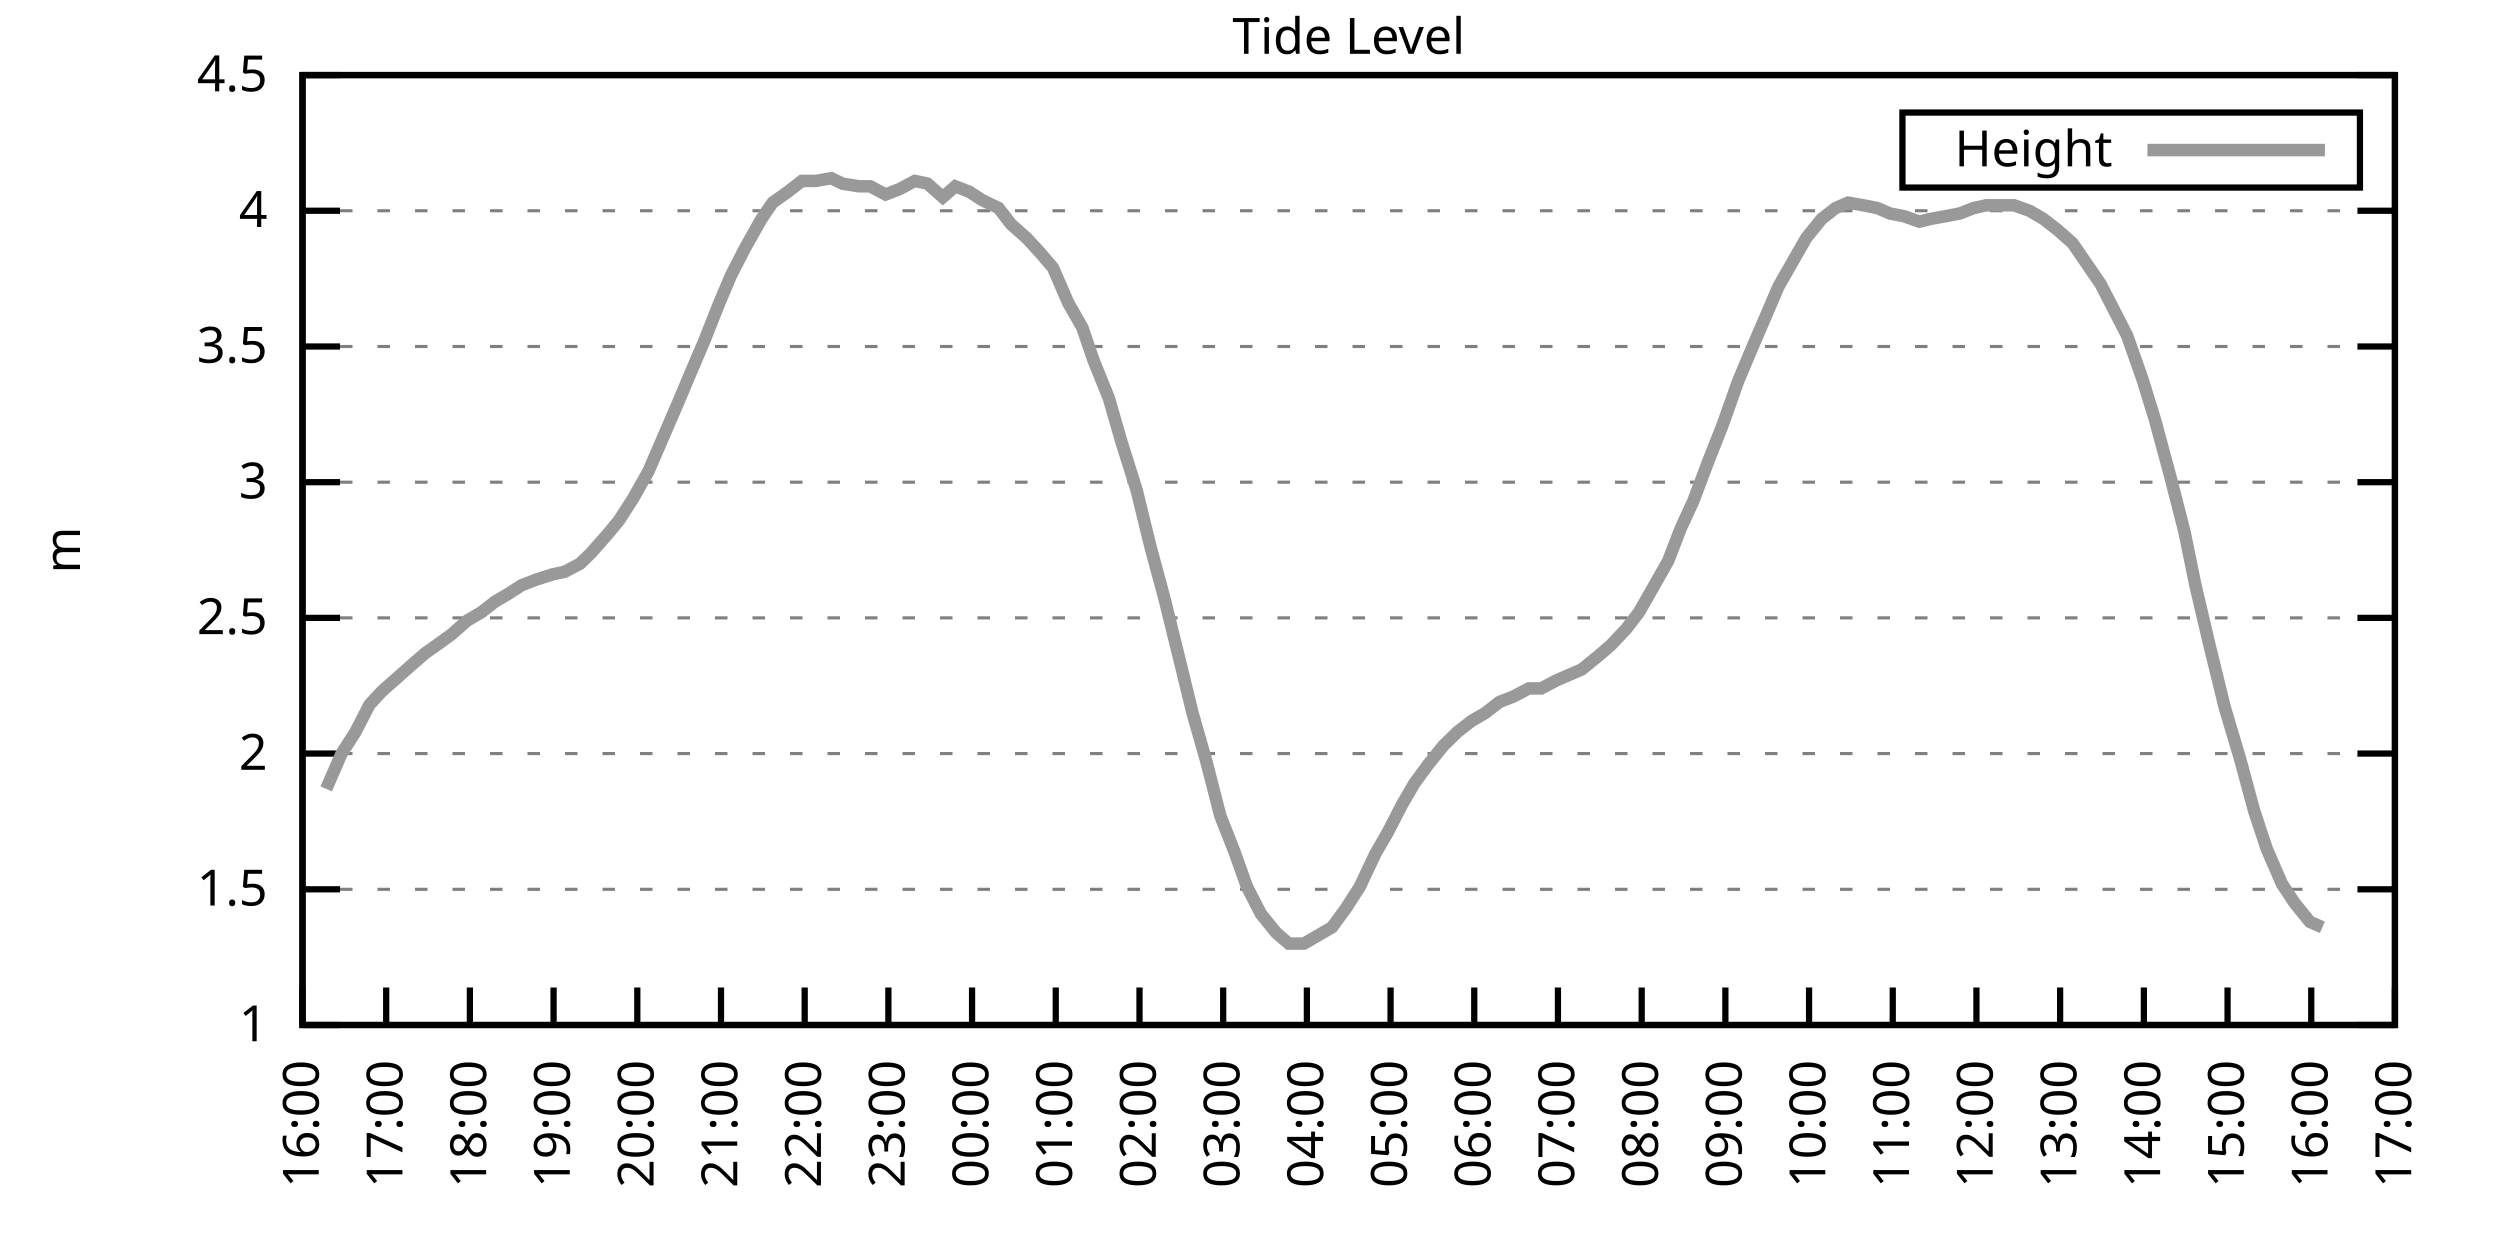
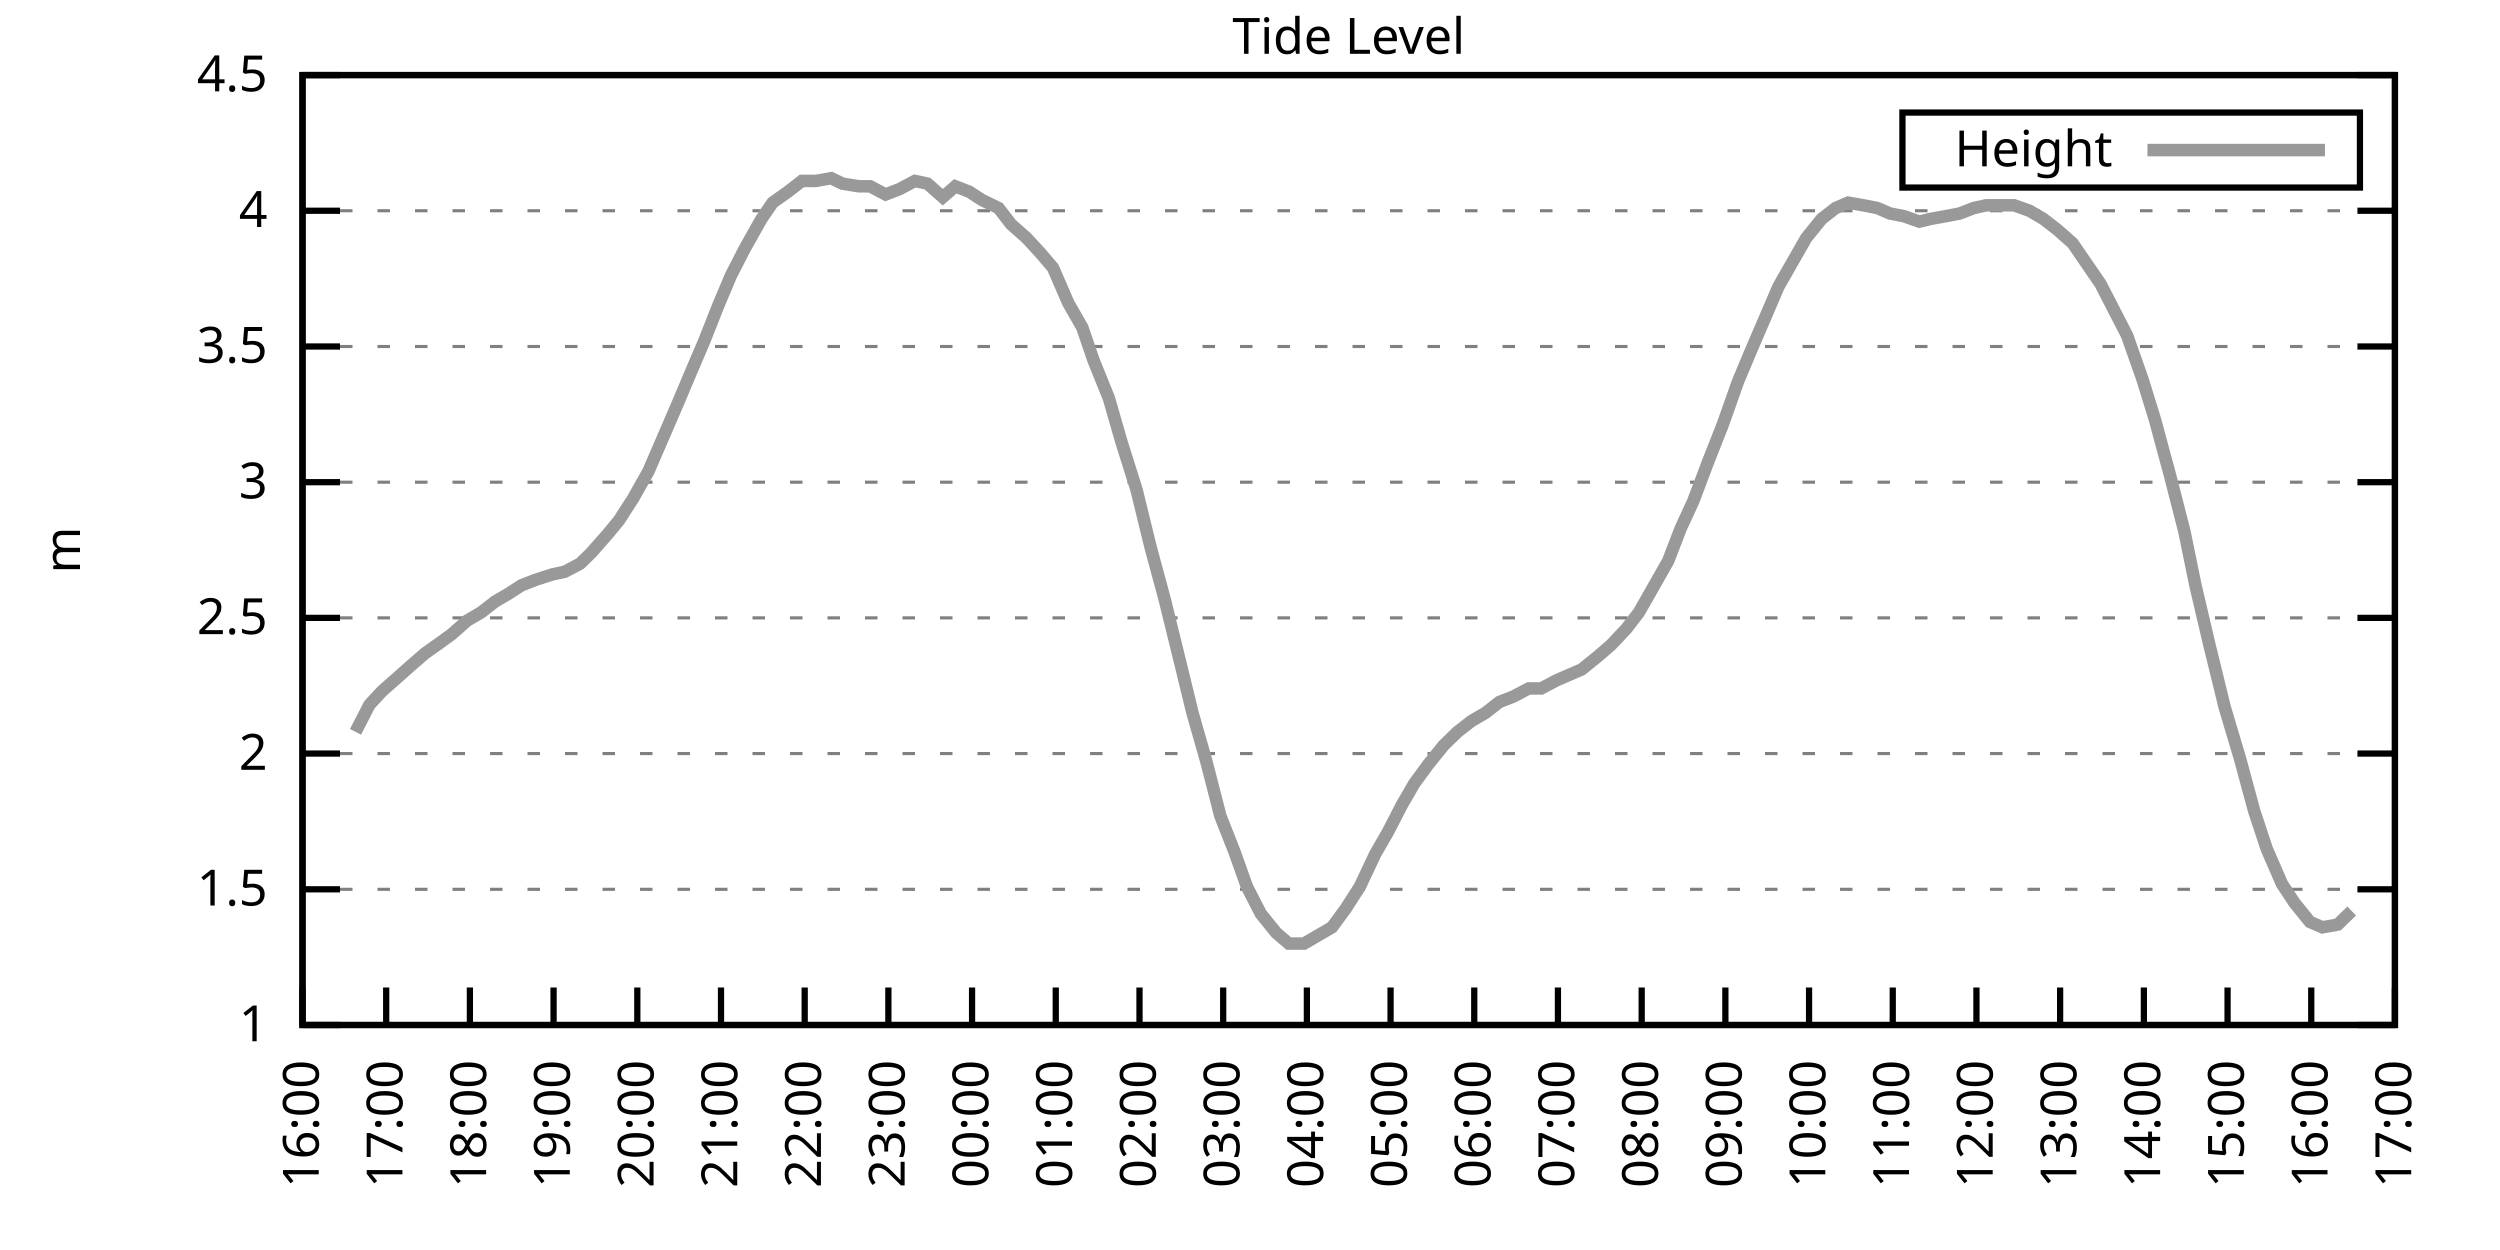
<svg xmlns="http://www.w3.org/2000/svg" xmlns:xlink="http://www.w3.org/1999/xlink" width="400" height="200" viewBox="0 0 400 200">
  <g id="gnuplot_canvas">
    <rect x="0" y="0" width="400" height="200" fill="none" />
    <defs>
      <circle id="gpDot" r="0.5" stroke-width="0.5" stroke="currentColor" />
      <path id="gpPt0" stroke-width="0.333" stroke="currentColor" d="M-1,0 h2 M0,-1 v2" />
      <path id="gpPt1" stroke-width="0.333" stroke="currentColor" d="M-1,-1 L1,1 M1,-1 L-1,1" />
      <path id="gpPt2" stroke-width="0.333" stroke="currentColor" d="M-1,0 L1,0 M0,-1 L0,1 M-1,-1 L1,1 M-1,1 L1,-1" />
      <rect id="gpPt3" stroke-width="0.333" stroke="currentColor" x="-1" y="-1" width="2" height="2" />
      <rect id="gpPt4" stroke-width="0.333" stroke="currentColor" fill="currentColor" x="-1" y="-1" width="2" height="2" />
      <circle id="gpPt5" stroke-width="0.333" stroke="currentColor" cx="0" cy="0" r="1" />
      <use xlink:href="#gpPt5" id="gpPt6" fill="currentColor" stroke="none" />
      <path id="gpPt7" stroke-width="0.333" stroke="currentColor" d="M0,-1.33 L-1.33,0.67 L1.33,0.67 z" />
      <use xlink:href="#gpPt7" id="gpPt8" fill="currentColor" stroke="none" />
      <use xlink:href="#gpPt7" id="gpPt9" stroke="currentColor" transform="rotate(180)" />
      <use xlink:href="#gpPt9" id="gpPt10" fill="currentColor" stroke="none" />
      <use xlink:href="#gpPt3" id="gpPt11" stroke="currentColor" transform="rotate(45)" />
      <use xlink:href="#gpPt11" id="gpPt12" fill="currentColor" stroke="none" />
      <path id="gpPt13" stroke-width="0.333" stroke="currentColor" d="M0,1.330 L1.265,0.411 L0.782,-1.067 L-0.782,-1.076 L-1.265,0.411 z" />
      <use xlink:href="#gpPt13" id="gpPt14" fill="currentColor" stroke="none" />
      <filter id="textbox" filterUnits="objectBoundingBox" x="0" y="0" height="1" width="1">
        <feFlood flood-color="white" flood-opacity="1" result="bgnd" />
        <feComposite in="SourceGraphic" in2="bgnd" operator="atop" />
      </filter>
      <filter id="greybox" filterUnits="objectBoundingBox" x="0" y="0" height="1" width="1">
        <feFlood flood-color="lightgrey" flood-opacity="1" result="grey" />
        <feComposite in="SourceGraphic" in2="grey" operator="atop" />
      </filter>
    </defs>
    <g fill="none" color="white" stroke="currentColor" stroke-width="1.00" stroke-linecap="butt" stroke-linejoin="miter">
</g>
    <g fill="none" color="black" stroke="currentColor" stroke-width="1.00" stroke-linecap="butt" stroke-linejoin="miter">
      <g stroke="none" shape-rendering="crispEdges">
        <polygon fill="rgb(255, 255, 255)" points="48.40,164.00 383.18,164.00 383.18,12.02 48.40,12.02 " />
      </g>
    </g>
    <g fill="none" color="black" stroke="currentColor" stroke-width="1.00" stroke-linecap="butt" stroke-linejoin="miter">
</g>
    <g fill="none" color="black" stroke="black" stroke-width="0.50" stroke-linecap="butt" stroke-linejoin="miter">
</g>
    <g fill="none" color="gray" stroke="currentColor" stroke-width="0.50" stroke-linecap="butt" stroke-linejoin="miter">
      <path stroke="gray" stroke-dasharray="2,4" class="gridline" d="M48.40,164.00 L383.19,164.00  " />
    </g>
    <g fill="none" color="gray" stroke="gray" stroke-width="1.00" stroke-linecap="butt" stroke-linejoin="miter">
</g>
    <g fill="none" color="black" stroke="currentColor" stroke-width="1.00" stroke-linecap="butt" stroke-linejoin="miter">
      <path stroke="black" d="M48.40,164.00 L54.40,164.00 M383.19,164.00 L377.19,164.00  " />
      <g transform="translate(42.80,166.60)" stroke="none" fill="black" font-family="Sans" font-size="8.00" text-anchor="end">
        <text>
          <tspan font-family="Sans"> 1</tspan>
        </text>
      </g>
    </g>
    <g fill="none" color="black" stroke="currentColor" stroke-width="1.00" stroke-linecap="butt" stroke-linejoin="miter">
</g>
    <g fill="none" color="black" stroke="black" stroke-width="0.50" stroke-linecap="butt" stroke-linejoin="miter">
</g>
    <g fill="none" color="gray" stroke="currentColor" stroke-width="0.50" stroke-linecap="butt" stroke-linejoin="miter">
      <path stroke="gray" stroke-dasharray="2,4" class="gridline" d="M48.40,142.29 L383.19,142.29  " />
    </g>
    <g fill="none" color="gray" stroke="gray" stroke-width="1.00" stroke-linecap="butt" stroke-linejoin="miter">
</g>
    <g fill="none" color="black" stroke="currentColor" stroke-width="1.00" stroke-linecap="butt" stroke-linejoin="miter">
      <path stroke="black" d="M48.40,142.29 L54.40,142.29 M383.19,142.29 L377.19,142.29  " />
      <g transform="translate(42.80,144.89)" stroke="none" fill="black" font-family="Sans" font-size="8.00" text-anchor="end">
        <text>
          <tspan font-family="Sans"> 1.5</tspan>
        </text>
      </g>
    </g>
    <g fill="none" color="black" stroke="currentColor" stroke-width="1.00" stroke-linecap="butt" stroke-linejoin="miter">
</g>
    <g fill="none" color="black" stroke="black" stroke-width="0.50" stroke-linecap="butt" stroke-linejoin="miter">
</g>
    <g fill="none" color="gray" stroke="currentColor" stroke-width="0.50" stroke-linecap="butt" stroke-linejoin="miter">
      <path stroke="gray" stroke-dasharray="2,4" class="gridline" d="M48.40,120.57 L383.19,120.57  " />
    </g>
    <g fill="none" color="gray" stroke="gray" stroke-width="1.00" stroke-linecap="butt" stroke-linejoin="miter">
</g>
    <g fill="none" color="black" stroke="currentColor" stroke-width="1.00" stroke-linecap="butt" stroke-linejoin="miter">
      <path stroke="black" d="M48.40,120.57 L54.40,120.57 M383.19,120.57 L377.19,120.57  " />
      <g transform="translate(42.80,123.17)" stroke="none" fill="black" font-family="Sans" font-size="8.00" text-anchor="end">
        <text>
          <tspan font-family="Sans"> 2</tspan>
        </text>
      </g>
    </g>
    <g fill="none" color="black" stroke="currentColor" stroke-width="1.00" stroke-linecap="butt" stroke-linejoin="miter">
</g>
    <g fill="none" color="black" stroke="black" stroke-width="0.50" stroke-linecap="butt" stroke-linejoin="miter">
</g>
    <g fill="none" color="gray" stroke="currentColor" stroke-width="0.50" stroke-linecap="butt" stroke-linejoin="miter">
      <path stroke="gray" stroke-dasharray="2,4" class="gridline" d="M48.40,98.86 L383.19,98.86  " />
    </g>
    <g fill="none" color="gray" stroke="gray" stroke-width="1.00" stroke-linecap="butt" stroke-linejoin="miter">
</g>
    <g fill="none" color="black" stroke="currentColor" stroke-width="1.00" stroke-linecap="butt" stroke-linejoin="miter">
      <path stroke="black" d="M48.40,98.86 L54.40,98.86 M383.19,98.86 L377.19,98.86  " />
      <g transform="translate(42.80,101.46)" stroke="none" fill="black" font-family="Sans" font-size="8.00" text-anchor="end">
        <text>
          <tspan font-family="Sans"> 2.5</tspan>
        </text>
      </g>
    </g>
    <g fill="none" color="black" stroke="currentColor" stroke-width="1.00" stroke-linecap="butt" stroke-linejoin="miter">
</g>
    <g fill="none" color="black" stroke="black" stroke-width="0.50" stroke-linecap="butt" stroke-linejoin="miter">
</g>
    <g fill="none" color="gray" stroke="currentColor" stroke-width="0.50" stroke-linecap="butt" stroke-linejoin="miter">
      <path stroke="gray" stroke-dasharray="2,4" class="gridline" d="M48.40,77.15 L383.19,77.15  " />
    </g>
    <g fill="none" color="gray" stroke="gray" stroke-width="1.00" stroke-linecap="butt" stroke-linejoin="miter">
</g>
    <g fill="none" color="black" stroke="currentColor" stroke-width="1.00" stroke-linecap="butt" stroke-linejoin="miter">
      <path stroke="black" d="M48.40,77.15 L54.40,77.15 M383.19,77.15 L377.19,77.15  " />
      <g transform="translate(42.80,79.75)" stroke="none" fill="black" font-family="Sans" font-size="8.00" text-anchor="end">
        <text>
          <tspan font-family="Sans"> 3</tspan>
        </text>
      </g>
    </g>
    <g fill="none" color="black" stroke="currentColor" stroke-width="1.00" stroke-linecap="butt" stroke-linejoin="miter">
</g>
    <g fill="none" color="black" stroke="black" stroke-width="0.50" stroke-linecap="butt" stroke-linejoin="miter">
</g>
    <g fill="none" color="gray" stroke="currentColor" stroke-width="0.50" stroke-linecap="butt" stroke-linejoin="miter">
      <path stroke="gray" stroke-dasharray="2,4" class="gridline" d="M48.40,55.44 L383.19,55.44  " />
    </g>
    <g fill="none" color="gray" stroke="gray" stroke-width="1.00" stroke-linecap="butt" stroke-linejoin="miter">
</g>
    <g fill="none" color="black" stroke="currentColor" stroke-width="1.00" stroke-linecap="butt" stroke-linejoin="miter">
      <path stroke="black" d="M48.40,55.44 L54.40,55.44 M383.19,55.44 L377.19,55.44  " />
      <g transform="translate(42.80,58.04)" stroke="none" fill="black" font-family="Sans" font-size="8.00" text-anchor="end">
        <text>
          <tspan font-family="Sans"> 3.5</tspan>
        </text>
      </g>
    </g>
    <g fill="none" color="black" stroke="currentColor" stroke-width="1.00" stroke-linecap="butt" stroke-linejoin="miter">
</g>
    <g fill="none" color="black" stroke="black" stroke-width="0.50" stroke-linecap="butt" stroke-linejoin="miter">
</g>
    <g fill="none" color="gray" stroke="currentColor" stroke-width="0.50" stroke-linecap="butt" stroke-linejoin="miter">
      <path stroke="gray" stroke-dasharray="2,4" class="gridline" d="M48.40,33.72 L383.19,33.72  " />
    </g>
    <g fill="none" color="gray" stroke="gray" stroke-width="1.00" stroke-linecap="butt" stroke-linejoin="miter">
</g>
    <g fill="none" color="black" stroke="currentColor" stroke-width="1.00" stroke-linecap="butt" stroke-linejoin="miter">
      <path stroke="black" d="M48.40,33.72 L54.40,33.72 M383.19,33.72 L377.19,33.72  " />
      <g transform="translate(42.80,36.32)" stroke="none" fill="black" font-family="Sans" font-size="8.00" text-anchor="end">
        <text>
          <tspan font-family="Sans"> 4</tspan>
        </text>
      </g>
    </g>
    <g fill="none" color="black" stroke="currentColor" stroke-width="1.00" stroke-linecap="butt" stroke-linejoin="miter">
</g>
    <g fill="none" color="black" stroke="black" stroke-width="0.50" stroke-linecap="butt" stroke-linejoin="miter">
</g>
    <g fill="none" color="gray" stroke="currentColor" stroke-width="0.50" stroke-linecap="butt" stroke-linejoin="miter">
      <path stroke="gray" stroke-dasharray="2,4" class="gridline" d="M48.40,12.01 L383.19,12.01  " />
    </g>
    <g fill="none" color="gray" stroke="gray" stroke-width="1.00" stroke-linecap="butt" stroke-linejoin="miter">
</g>
    <g fill="none" color="black" stroke="currentColor" stroke-width="1.00" stroke-linecap="butt" stroke-linejoin="miter">
      <path stroke="black" d="M48.40,12.01 L54.40,12.01 M383.19,12.01 L377.19,12.01  " />
      <g transform="translate(42.80,14.61)" stroke="none" fill="black" font-family="Sans" font-size="8.00" text-anchor="end">
        <text>
          <tspan font-family="Sans"> 4.5</tspan>
        </text>
      </g>
    </g>
    <g fill="none" color="black" stroke="currentColor" stroke-width="1.00" stroke-linecap="butt" stroke-linejoin="miter">
      <path stroke="black" d="M48.40,164.00 L48.40,158.00  " />
      <g transform="translate(51.00,169.60) rotate(270.00)" stroke="none" fill="black" font-family="Sans" font-size="8.00" text-anchor="end">
        <text>
          <tspan font-family="Sans">16:00</tspan>
        </text>
      </g>
    </g>
    <g fill="none" color="black" stroke="currentColor" stroke-width="1.00" stroke-linecap="butt" stroke-linejoin="miter">
      <path stroke="black" d="M61.79,164.00 L61.79,158.00  " />
      <g transform="translate(64.39,169.60) rotate(270.00)" stroke="none" fill="black" font-family="Sans" font-size="8.00" text-anchor="end">
        <text>
          <tspan font-family="Sans">17:00</tspan>
        </text>
      </g>
    </g>
    <g fill="none" color="black" stroke="currentColor" stroke-width="1.00" stroke-linecap="butt" stroke-linejoin="miter">
      <path stroke="black" d="M75.18,164.00 L75.18,158.00  " />
      <g transform="translate(77.78,169.60) rotate(270.00)" stroke="none" fill="black" font-family="Sans" font-size="8.00" text-anchor="end">
        <text>
          <tspan font-family="Sans">18:00</tspan>
        </text>
      </g>
    </g>
    <g fill="none" color="black" stroke="currentColor" stroke-width="1.00" stroke-linecap="butt" stroke-linejoin="miter">
      <path stroke="black" d="M88.57,164.00 L88.57,158.00  " />
      <g transform="translate(91.17,169.60) rotate(270.00)" stroke="none" fill="black" font-family="Sans" font-size="8.00" text-anchor="end">
        <text>
          <tspan font-family="Sans">19:00</tspan>
        </text>
      </g>
    </g>
    <g fill="none" color="black" stroke="currentColor" stroke-width="1.00" stroke-linecap="butt" stroke-linejoin="miter">
      <path stroke="black" d="M101.97,164.00 L101.97,158.00  " />
      <g transform="translate(104.57,169.60) rotate(270.00)" stroke="none" fill="black" font-family="Sans" font-size="8.00" text-anchor="end">
        <text>
          <tspan font-family="Sans">20:00</tspan>
        </text>
      </g>
    </g>
    <g fill="none" color="black" stroke="currentColor" stroke-width="1.00" stroke-linecap="butt" stroke-linejoin="miter">
      <path stroke="black" d="M115.36,164.00 L115.36,158.00  " />
      <g transform="translate(117.96,169.60) rotate(270.00)" stroke="none" fill="black" font-family="Sans" font-size="8.00" text-anchor="end">
        <text>
          <tspan font-family="Sans">21:00</tspan>
        </text>
      </g>
    </g>
    <g fill="none" color="black" stroke="currentColor" stroke-width="1.00" stroke-linecap="butt" stroke-linejoin="miter">
      <path stroke="black" d="M128.75,164.00 L128.75,158.00  " />
      <g transform="translate(131.35,169.60) rotate(270.00)" stroke="none" fill="black" font-family="Sans" font-size="8.00" text-anchor="end">
        <text>
          <tspan font-family="Sans">22:00</tspan>
        </text>
      </g>
    </g>
    <g fill="none" color="black" stroke="currentColor" stroke-width="1.00" stroke-linecap="butt" stroke-linejoin="miter">
      <path stroke="black" d="M142.14,164.00 L142.14,158.00  " />
      <g transform="translate(144.74,169.60) rotate(270.00)" stroke="none" fill="black" font-family="Sans" font-size="8.00" text-anchor="end">
        <text>
          <tspan font-family="Sans">23:00</tspan>
        </text>
      </g>
    </g>
    <g fill="none" color="black" stroke="currentColor" stroke-width="1.00" stroke-linecap="butt" stroke-linejoin="miter">
      <path stroke="black" d="M155.53,164.00 L155.53,158.00  " />
      <g transform="translate(158.13,169.60) rotate(270.00)" stroke="none" fill="black" font-family="Sans" font-size="8.00" text-anchor="end">
        <text>
          <tspan font-family="Sans">00:00</tspan>
        </text>
      </g>
    </g>
    <g fill="none" color="black" stroke="currentColor" stroke-width="1.00" stroke-linecap="butt" stroke-linejoin="miter">
      <path stroke="black" d="M168.92,164.00 L168.92,158.00  " />
      <g transform="translate(171.52,169.60) rotate(270.00)" stroke="none" fill="black" font-family="Sans" font-size="8.00" text-anchor="end">
        <text>
          <tspan font-family="Sans">01:00</tspan>
        </text>
      </g>
    </g>
    <g fill="none" color="black" stroke="currentColor" stroke-width="1.00" stroke-linecap="butt" stroke-linejoin="miter">
      <path stroke="black" d="M182.32,164.00 L182.32,158.00  " />
      <g transform="translate(184.92,169.60) rotate(270.00)" stroke="none" fill="black" font-family="Sans" font-size="8.00" text-anchor="end">
        <text>
          <tspan font-family="Sans">02:00</tspan>
        </text>
      </g>
    </g>
    <g fill="none" color="black" stroke="currentColor" stroke-width="1.00" stroke-linecap="butt" stroke-linejoin="miter">
      <path stroke="black" d="M195.71,164.00 L195.71,158.00  " />
      <g transform="translate(198.31,169.60) rotate(270.00)" stroke="none" fill="black" font-family="Sans" font-size="8.00" text-anchor="end">
        <text>
          <tspan font-family="Sans">03:00</tspan>
        </text>
      </g>
    </g>
    <g fill="none" color="black" stroke="currentColor" stroke-width="1.00" stroke-linecap="butt" stroke-linejoin="miter">
      <path stroke="black" d="M209.10,164.00 L209.10,158.00  " />
      <g transform="translate(211.70,169.60) rotate(270.00)" stroke="none" fill="black" font-family="Sans" font-size="8.00" text-anchor="end">
        <text>
          <tspan font-family="Sans">04:00</tspan>
        </text>
      </g>
    </g>
    <g fill="none" color="black" stroke="currentColor" stroke-width="1.00" stroke-linecap="butt" stroke-linejoin="miter">
      <path stroke="black" d="M222.49,164.00 L222.49,158.00  " />
      <g transform="translate(225.09,169.60) rotate(270.00)" stroke="none" fill="black" font-family="Sans" font-size="8.00" text-anchor="end">
        <text>
          <tspan font-family="Sans">05:00</tspan>
        </text>
      </g>
    </g>
    <g fill="none" color="black" stroke="currentColor" stroke-width="1.00" stroke-linecap="butt" stroke-linejoin="miter">
      <path stroke="black" d="M235.88,164.00 L235.88,158.00  " />
      <g transform="translate(238.48,169.60) rotate(270.00)" stroke="none" fill="black" font-family="Sans" font-size="8.00" text-anchor="end">
        <text>
          <tspan font-family="Sans">06:00</tspan>
        </text>
      </g>
    </g>
    <g fill="none" color="black" stroke="currentColor" stroke-width="1.00" stroke-linecap="butt" stroke-linejoin="miter">
      <path stroke="black" d="M249.27,164.00 L249.27,158.00  " />
      <g transform="translate(251.87,169.60) rotate(270.00)" stroke="none" fill="black" font-family="Sans" font-size="8.00" text-anchor="end">
        <text>
          <tspan font-family="Sans">07:00</tspan>
        </text>
      </g>
    </g>
    <g fill="none" color="black" stroke="currentColor" stroke-width="1.00" stroke-linecap="butt" stroke-linejoin="miter">
      <path stroke="black" d="M262.67,164.00 L262.67,158.00  " />
      <g transform="translate(265.27,169.60) rotate(270.00)" stroke="none" fill="black" font-family="Sans" font-size="8.00" text-anchor="end">
        <text>
          <tspan font-family="Sans">08:00</tspan>
        </text>
      </g>
    </g>
    <g fill="none" color="black" stroke="currentColor" stroke-width="1.00" stroke-linecap="butt" stroke-linejoin="miter">
      <path stroke="black" d="M276.06,164.00 L276.06,158.00  " />
      <g transform="translate(278.66,169.60) rotate(270.00)" stroke="none" fill="black" font-family="Sans" font-size="8.00" text-anchor="end">
        <text>
          <tspan font-family="Sans">09:00</tspan>
        </text>
      </g>
    </g>
    <g fill="none" color="black" stroke="currentColor" stroke-width="1.00" stroke-linecap="butt" stroke-linejoin="miter">
      <path stroke="black" d="M289.45,164.00 L289.45,158.00  " />
      <g transform="translate(292.05,169.60) rotate(270.00)" stroke="none" fill="black" font-family="Sans" font-size="8.00" text-anchor="end">
        <text>
          <tspan font-family="Sans">10:00</tspan>
        </text>
      </g>
    </g>
    <g fill="none" color="black" stroke="currentColor" stroke-width="1.00" stroke-linecap="butt" stroke-linejoin="miter">
      <path stroke="black" d="M302.84,164.00 L302.84,158.00  " />
      <g transform="translate(305.44,169.60) rotate(270.00)" stroke="none" fill="black" font-family="Sans" font-size="8.00" text-anchor="end">
        <text>
          <tspan font-family="Sans">11:00</tspan>
        </text>
      </g>
    </g>
    <g fill="none" color="black" stroke="currentColor" stroke-width="1.00" stroke-linecap="butt" stroke-linejoin="miter">
      <path stroke="black" d="M316.23,164.00 L316.23,158.00  " />
      <g transform="translate(318.83,169.60) rotate(270.00)" stroke="none" fill="black" font-family="Sans" font-size="8.00" text-anchor="end">
        <text>
          <tspan font-family="Sans">12:00</tspan>
        </text>
      </g>
    </g>
    <g fill="none" color="black" stroke="currentColor" stroke-width="1.00" stroke-linecap="butt" stroke-linejoin="miter">
      <path stroke="black" d="M329.62,164.00 L329.62,158.00  " />
      <g transform="translate(332.22,169.60) rotate(270.00)" stroke="none" fill="black" font-family="Sans" font-size="8.00" text-anchor="end">
        <text>
          <tspan font-family="Sans">13:00</tspan>
        </text>
      </g>
    </g>
    <g fill="none" color="black" stroke="currentColor" stroke-width="1.00" stroke-linecap="butt" stroke-linejoin="miter">
      <path stroke="black" d="M343.02,164.00 L343.02,158.00  " />
      <g transform="translate(345.62,169.60) rotate(270.00)" stroke="none" fill="black" font-family="Sans" font-size="8.00" text-anchor="end">
        <text>
          <tspan font-family="Sans">14:00</tspan>
        </text>
      </g>
    </g>
    <g fill="none" color="black" stroke="currentColor" stroke-width="1.00" stroke-linecap="butt" stroke-linejoin="miter">
      <path stroke="black" d="M356.41,164.00 L356.41,158.00  " />
      <g transform="translate(359.01,169.60) rotate(270.00)" stroke="none" fill="black" font-family="Sans" font-size="8.00" text-anchor="end">
        <text>
          <tspan font-family="Sans">15:00</tspan>
        </text>
      </g>
    </g>
    <g fill="none" color="black" stroke="currentColor" stroke-width="1.00" stroke-linecap="butt" stroke-linejoin="miter">
      <path stroke="black" d="M369.80,164.00 L369.80,158.00  " />
      <g transform="translate(372.40,169.60) rotate(270.00)" stroke="none" fill="black" font-family="Sans" font-size="8.00" text-anchor="end">
        <text>
          <tspan font-family="Sans">16:00</tspan>
        </text>
      </g>
    </g>
    <g fill="none" color="black" stroke="currentColor" stroke-width="1.00" stroke-linecap="butt" stroke-linejoin="miter">
      <path stroke="black" d="M383.19,164.00 L383.19,158.00  " />
      <g transform="translate(385.79,169.60) rotate(270.00)" stroke="none" fill="black" font-family="Sans" font-size="8.00" text-anchor="end">
        <text>
          <tspan font-family="Sans">17:00</tspan>
        </text>
      </g>
    </g>
    <g fill="none" color="black" stroke="currentColor" stroke-width="1.00" stroke-linecap="butt" stroke-linejoin="miter">
</g>
    <g fill="none" color="black" stroke="currentColor" stroke-width="1.00" stroke-linecap="butt" stroke-linejoin="miter">
      <path stroke="black" d="M48.40,12.01 L48.40,164.00 L383.19,164.00 L383.19,12.01 L48.40,12.01 Z  " />
    </g>
    <g fill="none" color="black" stroke="currentColor" stroke-width="1.00" stroke-linecap="butt" stroke-linejoin="miter">
</g>
    <g fill="none" color="black" stroke="currentColor" stroke-width="1.00" stroke-linecap="butt" stroke-linejoin="miter">
      <path stroke="black" d="M304.39,30.01 L304.39,18.01 L377.59,18.01 L377.59,30.01 L304.39,30.01 Z  " />
    </g>
    <g id="Tide_level_plot_1">
      <g fill="none" color="white" stroke="black" stroke-width="2.00" stroke-linecap="butt" stroke-linejoin="miter">
</g>
      <g fill="none" color="black" stroke="currentColor" stroke-width="2.00" stroke-linecap="butt" stroke-linejoin="miter">
        <g transform="translate(337.99,26.61)" stroke="none" fill="black" font-family="Sans" font-size="8.00" text-anchor="end">
          <text>
            <tspan font-family="Sans">Height</tspan>
          </text>
        </g>
      </g>
      <g fill="none" color="black" stroke="currentColor" stroke-width="2.00" stroke-linecap="butt" stroke-linejoin="miter">
-         <path stroke="rgb(153, 153, 153)" d="M343.59,24.01 L371.99,24.01 M52.19,126.22 L54.65,120.57 L56.88,117.10 L59.11,112.76 L61.12,110.59 L63.58,108.42   L66.03,106.24 L68.04,104.51 L70.50,102.77 L72.28,101.47 L74.74,99.30 L76.97,97.99 L79.20,96.26 L81.43,94.95   L83.44,93.65 L85.67,92.78 L88.35,91.91 L90.36,91.48 L92.82,90.18 L94.60,88.44 L97.28,85.40 L99.06,83.23   L101.30,79.75 L103.75,75.41 L108.44,64.56 L110.45,59.78 L112.68,54.57 L114.91,48.92 L116.92,44.15 L119.15,39.80   L121.83,35.03 L123.62,32.42 L126.07,30.68 L128.30,28.95 L130.54,28.95 L132.99,28.51 L134.78,29.38 L137.45,29.81   L139.24,29.81 L141.69,31.12 L143.93,30.25 L146.38,28.95 L148.39,29.38 L150.85,31.55 L152.85,29.81 L155.09,30.68   L157.10,31.99 L159.77,33.29 L161.78,35.89 L164.24,38.07 L166.25,40.24 L168.48,42.84 L170.93,48.49 L173.17,52.40   L174.95,57.61 L177.41,63.69 L179.41,70.63 L181.87,78.45 L184.10,87.57 L186.33,95.82 L188.79,105.81 L190.80,114.06   L193.03,121.88 L195.26,130.56 L197.49,136.21 L199.50,141.85 L201.73,146.20 L204.19,149.24 L206.20,150.97 L208.65,150.97   L210.88,149.67 L213.12,148.37 L215.35,145.33 L217.58,141.85 L220.04,136.64 L222.04,133.17 L224.28,128.83 L226.29,125.35   L228.52,122.31 L230.97,119.27 L233.20,117.10 L235.44,115.36 L237.67,114.06 L239.90,112.32 L242.13,111.45 L244.59,110.15   L246.60,110.15 L249.05,108.85 L251.06,107.98 L253.07,107.11 L255.75,104.94 L257.76,103.20 L260.21,100.60 L262.22,97.99   L264.45,94.08 L266.91,89.74 L268.92,84.53 L270.92,80.19 L273.38,73.67 L275.61,68.03 L278.07,61.08 L280.07,56.30   L282.31,51.09 L284.54,45.88 L286.77,41.97 L289.00,38.07 L291.46,35.03 L293.69,33.29 L295.70,32.42 L298.15,32.85   L300.39,33.29 L302.39,34.16 L304.63,34.59 L307.08,35.46 L308.87,35.03 L311.32,34.59 L313.55,34.16 L315.79,33.29   L317.79,32.85 L320.47,32.85 L322.26,32.85 L324.71,33.72 L326.95,35.03 L329.18,36.76 L331.63,38.93 L333.42,41.54   L336.10,45.45 L338.33,49.79 L340.34,53.70 L342.79,60.65 L344.80,67.16 L347.26,76.28 L349.49,84.97 L351.27,93.65   L353.51,103.20 L355.96,113.19 L358.42,121.44 L360.65,129.69 L362.66,135.77 L365.11,141.42 L367.12,144.46 L369.58,147.50   L371.58,148.37  " />
+         <path stroke="rgb(153, 153, 153)" d="M343.59,24.01 L371.99,24.01 M56.88,117.10 L59.11,112.76 L61.12,110.59 L63.58,108.42 L66.03,106.24 L68.04,104.51   L70.50,102.77 L72.28,101.47 L74.74,99.30 L76.97,97.99 L79.20,96.26 L81.43,94.95 L83.44,93.65 L85.67,92.78   L88.35,91.91 L90.36,91.48 L92.82,90.18 L94.60,88.44 L97.28,85.40 L99.06,83.23 L101.30,79.75 L103.75,75.41   L108.44,64.56 L110.45,59.78 L112.68,54.57 L114.91,48.92 L116.92,44.15 L119.15,39.80 L121.83,35.03 L123.62,32.42   L126.07,30.68 L128.30,28.95 L130.54,28.95 L132.99,28.51 L134.78,29.38 L137.45,29.81 L139.24,29.81 L141.69,31.12   L143.93,30.25 L146.38,28.95 L148.39,29.38 L150.85,31.55 L152.85,29.81 L155.09,30.68 L157.10,31.99 L159.77,33.29   L161.78,35.89 L164.24,38.07 L166.25,40.24 L168.48,42.84 L170.93,48.49 L173.17,52.40 L174.95,57.61 L177.41,63.69   L179.41,70.63 L181.87,78.45 L184.10,87.57 L186.33,95.82 L188.79,105.81 L190.80,114.06 L193.03,121.88 L195.26,130.56   L197.49,136.21 L199.50,141.85 L201.73,146.20 L204.19,149.24 L206.20,150.97 L208.65,150.97 L210.88,149.67 L213.12,148.37   L215.35,145.33 L217.58,141.85 L220.04,136.64 L222.04,133.17 L224.28,128.83 L226.29,125.35 L228.52,122.31 L230.97,119.27   L233.20,117.10 L235.44,115.36 L237.67,114.06 L239.90,112.32 L242.13,111.45 L244.59,110.15 L246.60,110.15 L249.05,108.85   L251.06,107.98 L253.07,107.11 L255.75,104.94 L257.76,103.20 L260.21,100.60 L262.22,97.99 L264.45,94.08 L266.91,89.74   L268.92,84.53 L270.92,80.19 L273.38,73.67 L275.61,68.03 L278.07,61.08 L280.07,56.30 L282.31,51.09 L284.54,45.88   L286.77,41.97 L289.00,38.07 L291.46,35.03 L293.69,33.29 L295.70,32.42 L298.15,32.85 L300.39,33.29 L302.39,34.16   L304.63,34.59 L307.08,35.46 L308.87,35.03 L311.32,34.59 L313.55,34.16 L315.79,33.29 L317.79,32.85 L320.47,32.85   L322.26,32.85 L324.71,33.72 L326.95,35.03 L329.18,36.76 L331.63,38.93 L333.42,41.54 L336.10,45.45 L338.33,49.79   L340.34,53.70 L342.79,60.65 L344.80,67.16 L347.26,76.28 L349.49,84.97 L351.27,93.65 L353.51,103.20 L355.96,113.19   L358.42,121.44 L360.65,129.69 L362.66,135.77 L365.11,141.42 L367.12,144.46 L369.58,147.50 L371.58,148.37 L374.04,147.93   L376.27,145.76  " />
      </g>
    </g>
    <g fill="none" color="black" stroke="currentColor" stroke-width="2.00" stroke-linecap="butt" stroke-linejoin="miter">
</g>
    <g fill="none" color="black" stroke="black" stroke-width="1.00" stroke-linecap="butt" stroke-linejoin="miter">
</g>
    <g fill="none" color="black" stroke="currentColor" stroke-width="1.00" stroke-linecap="butt" stroke-linejoin="miter">
      <path stroke="black" d="M48.40,12.01 L48.40,164.00 L383.19,164.00 L383.19,12.01 L48.40,12.01 Z  " />
      <g transform="translate(12.80,88.01) rotate(270.00)" stroke="none" fill="black" font-family="Sans" font-size="8.00" text-anchor="middle">
        <text>
          <tspan font-family="Sans">m</tspan>
        </text>
      </g>
    </g>
    <g fill="none" color="black" stroke="currentColor" stroke-width="1.00" stroke-linecap="butt" stroke-linejoin="miter">
</g>
    <g fill="none" color="black" stroke="currentColor" stroke-width="1.00" stroke-linecap="butt" stroke-linejoin="miter">
      <g transform="translate(215.79,8.61)" stroke="none" fill="black" font-family="Sans" font-size="8.00" text-anchor="middle">
        <text>
          <tspan font-family="Sans">Tide Level</tspan>
        </text>
      </g>
    </g>
    <g fill="none" color="black" stroke="currentColor" stroke-width="1.00" stroke-linecap="butt" stroke-linejoin="miter">
</g>
  </g>
</svg>
